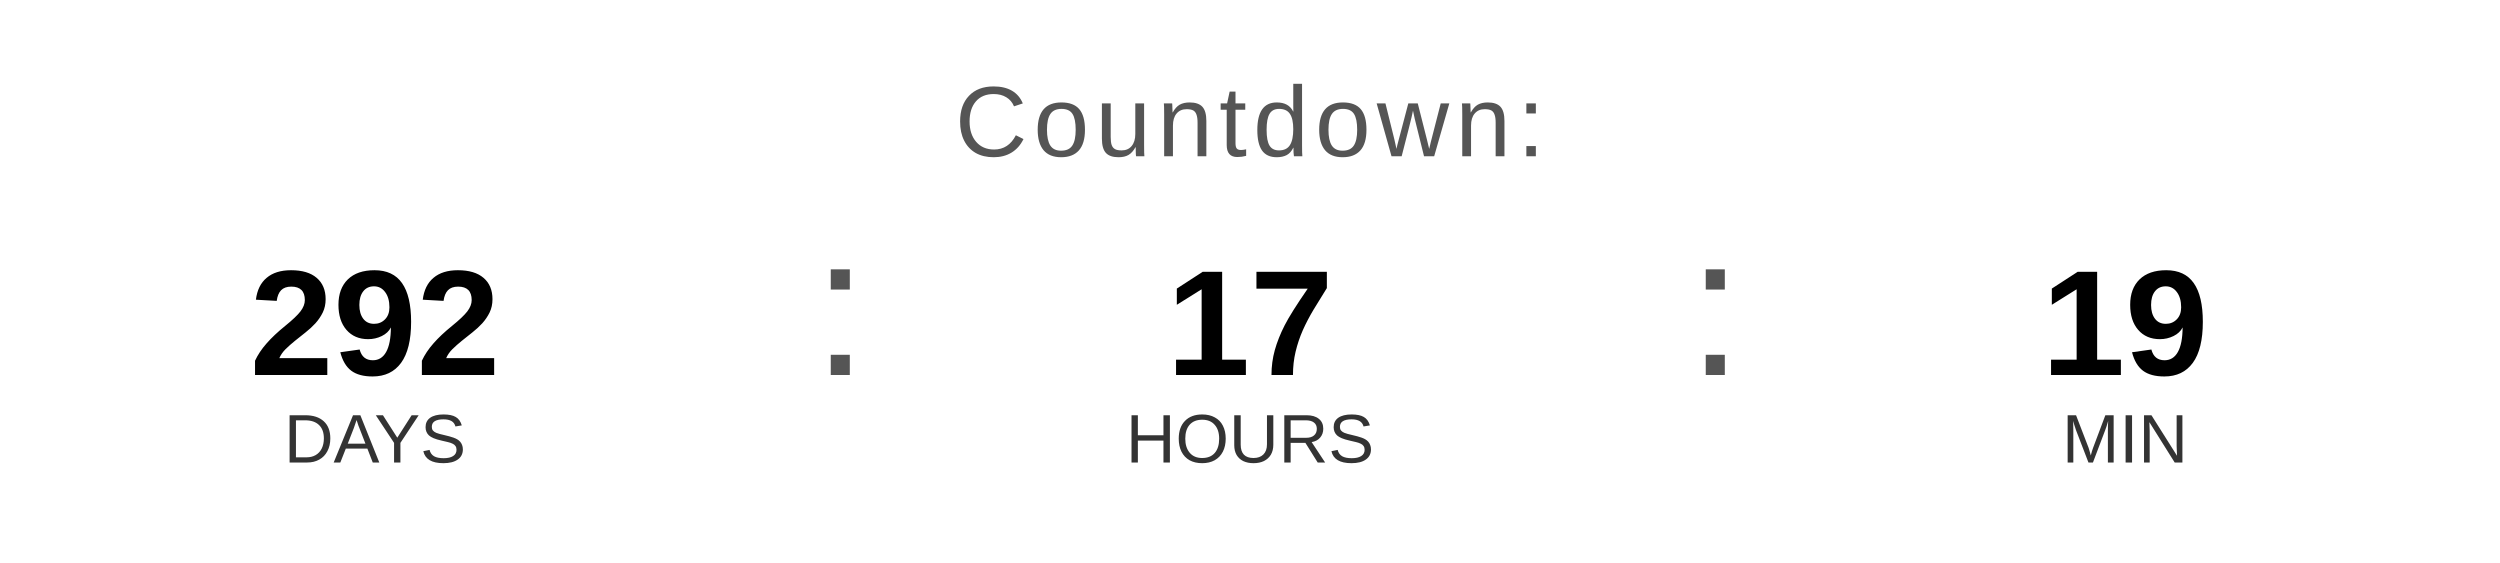
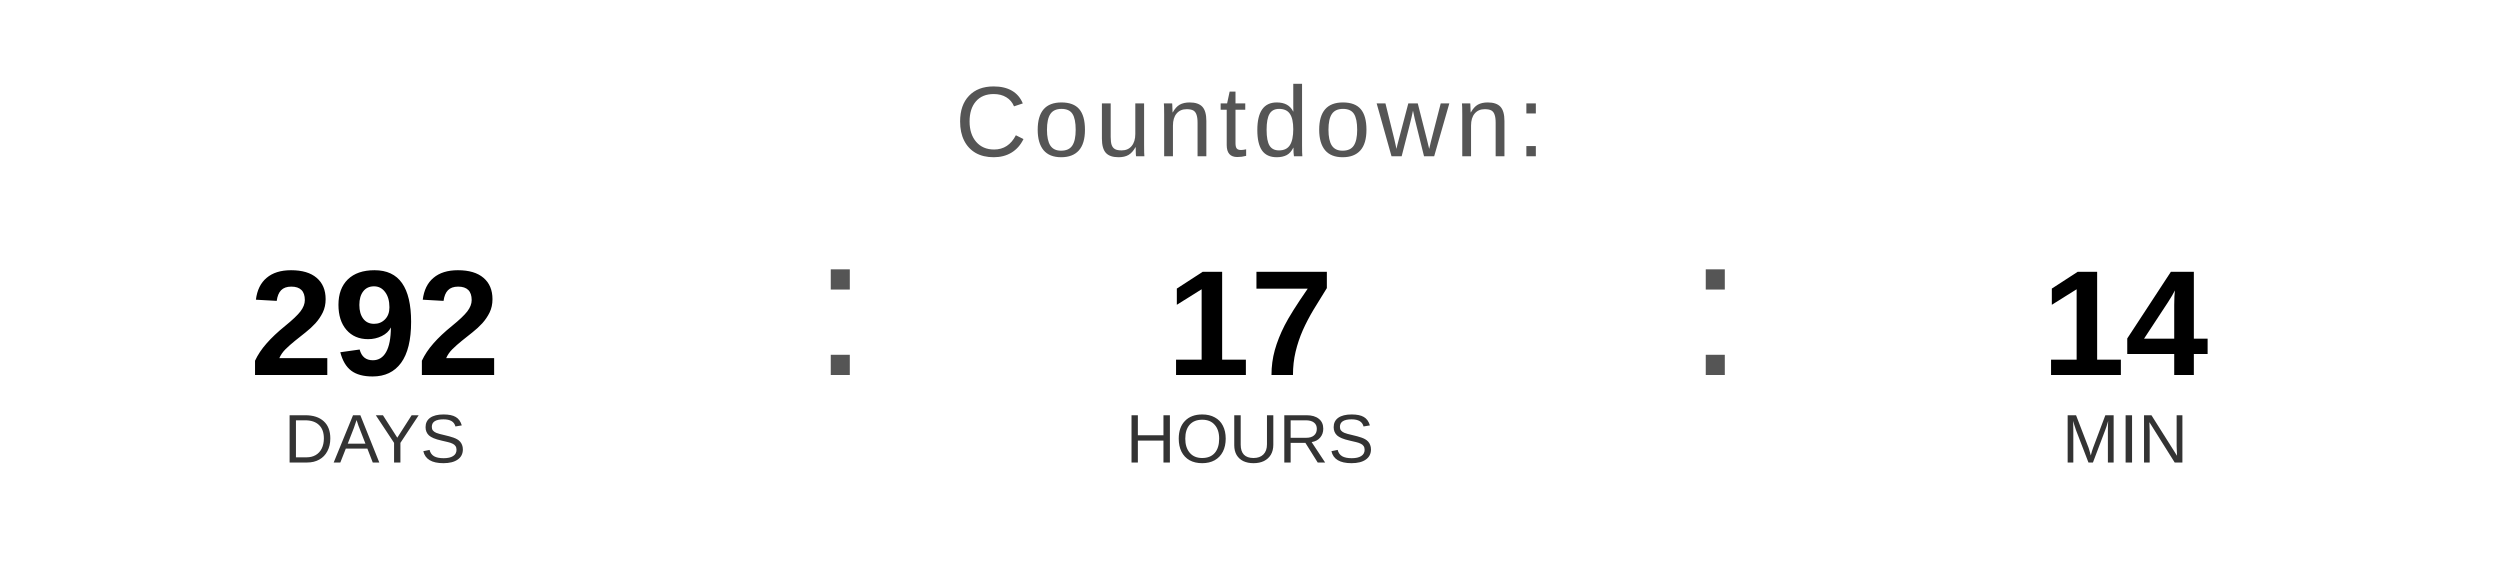
<svg xmlns="http://www.w3.org/2000/svg" width="400" height="90" viewBox="0 0 400 90">
  <text x="200" y="25" font-family="Arial, Helvetica, sans-serif" font-size="16" fill="#555555" text-anchor="middle" letter-spacing="1">
    Countdown:
  </text>
  <text x="60" y="60" font-family="Arial, Helvetica, sans-serif" font-size="24" font-weight="bold" fill="#000000" text-anchor="middle">292</text>
  <text x="60" y="74" font-family="Arial, Helvetica, sans-serif" font-size="11" fill="#333333" text-anchor="middle">DAYS</text>
  <text x="130" y="60" font-family="Arial, sans-serif" font-size="32" fill="#555555">:</text>
  <text x="200" y="60" font-family="Arial, Helvetica, sans-serif" font-size="24" font-weight="bold" fill="#000000" text-anchor="middle">17</text>
  <text x="200" y="74" font-family="Arial, Helvetica, sans-serif" font-size="11" fill="#333333" text-anchor="middle">HOURS</text>
  <text x="270" y="60" font-family="Arial, sans-serif" font-size="32" fill="#555555">:</text>
-   <text x="340" y="60" font-family="Arial, Helvetica, sans-serif" font-size="24" font-weight="bold" fill="#000000" text-anchor="middle">19</text>
+   <text x="340" y="60" font-family="Arial, Helvetica, sans-serif" font-size="24" font-weight="bold" fill="#000000" text-anchor="middle">14</text>
  <text x="340" y="74" font-family="Arial, Helvetica, sans-serif" font-size="11" fill="#333333" text-anchor="middle">MIN</text>
</svg>
